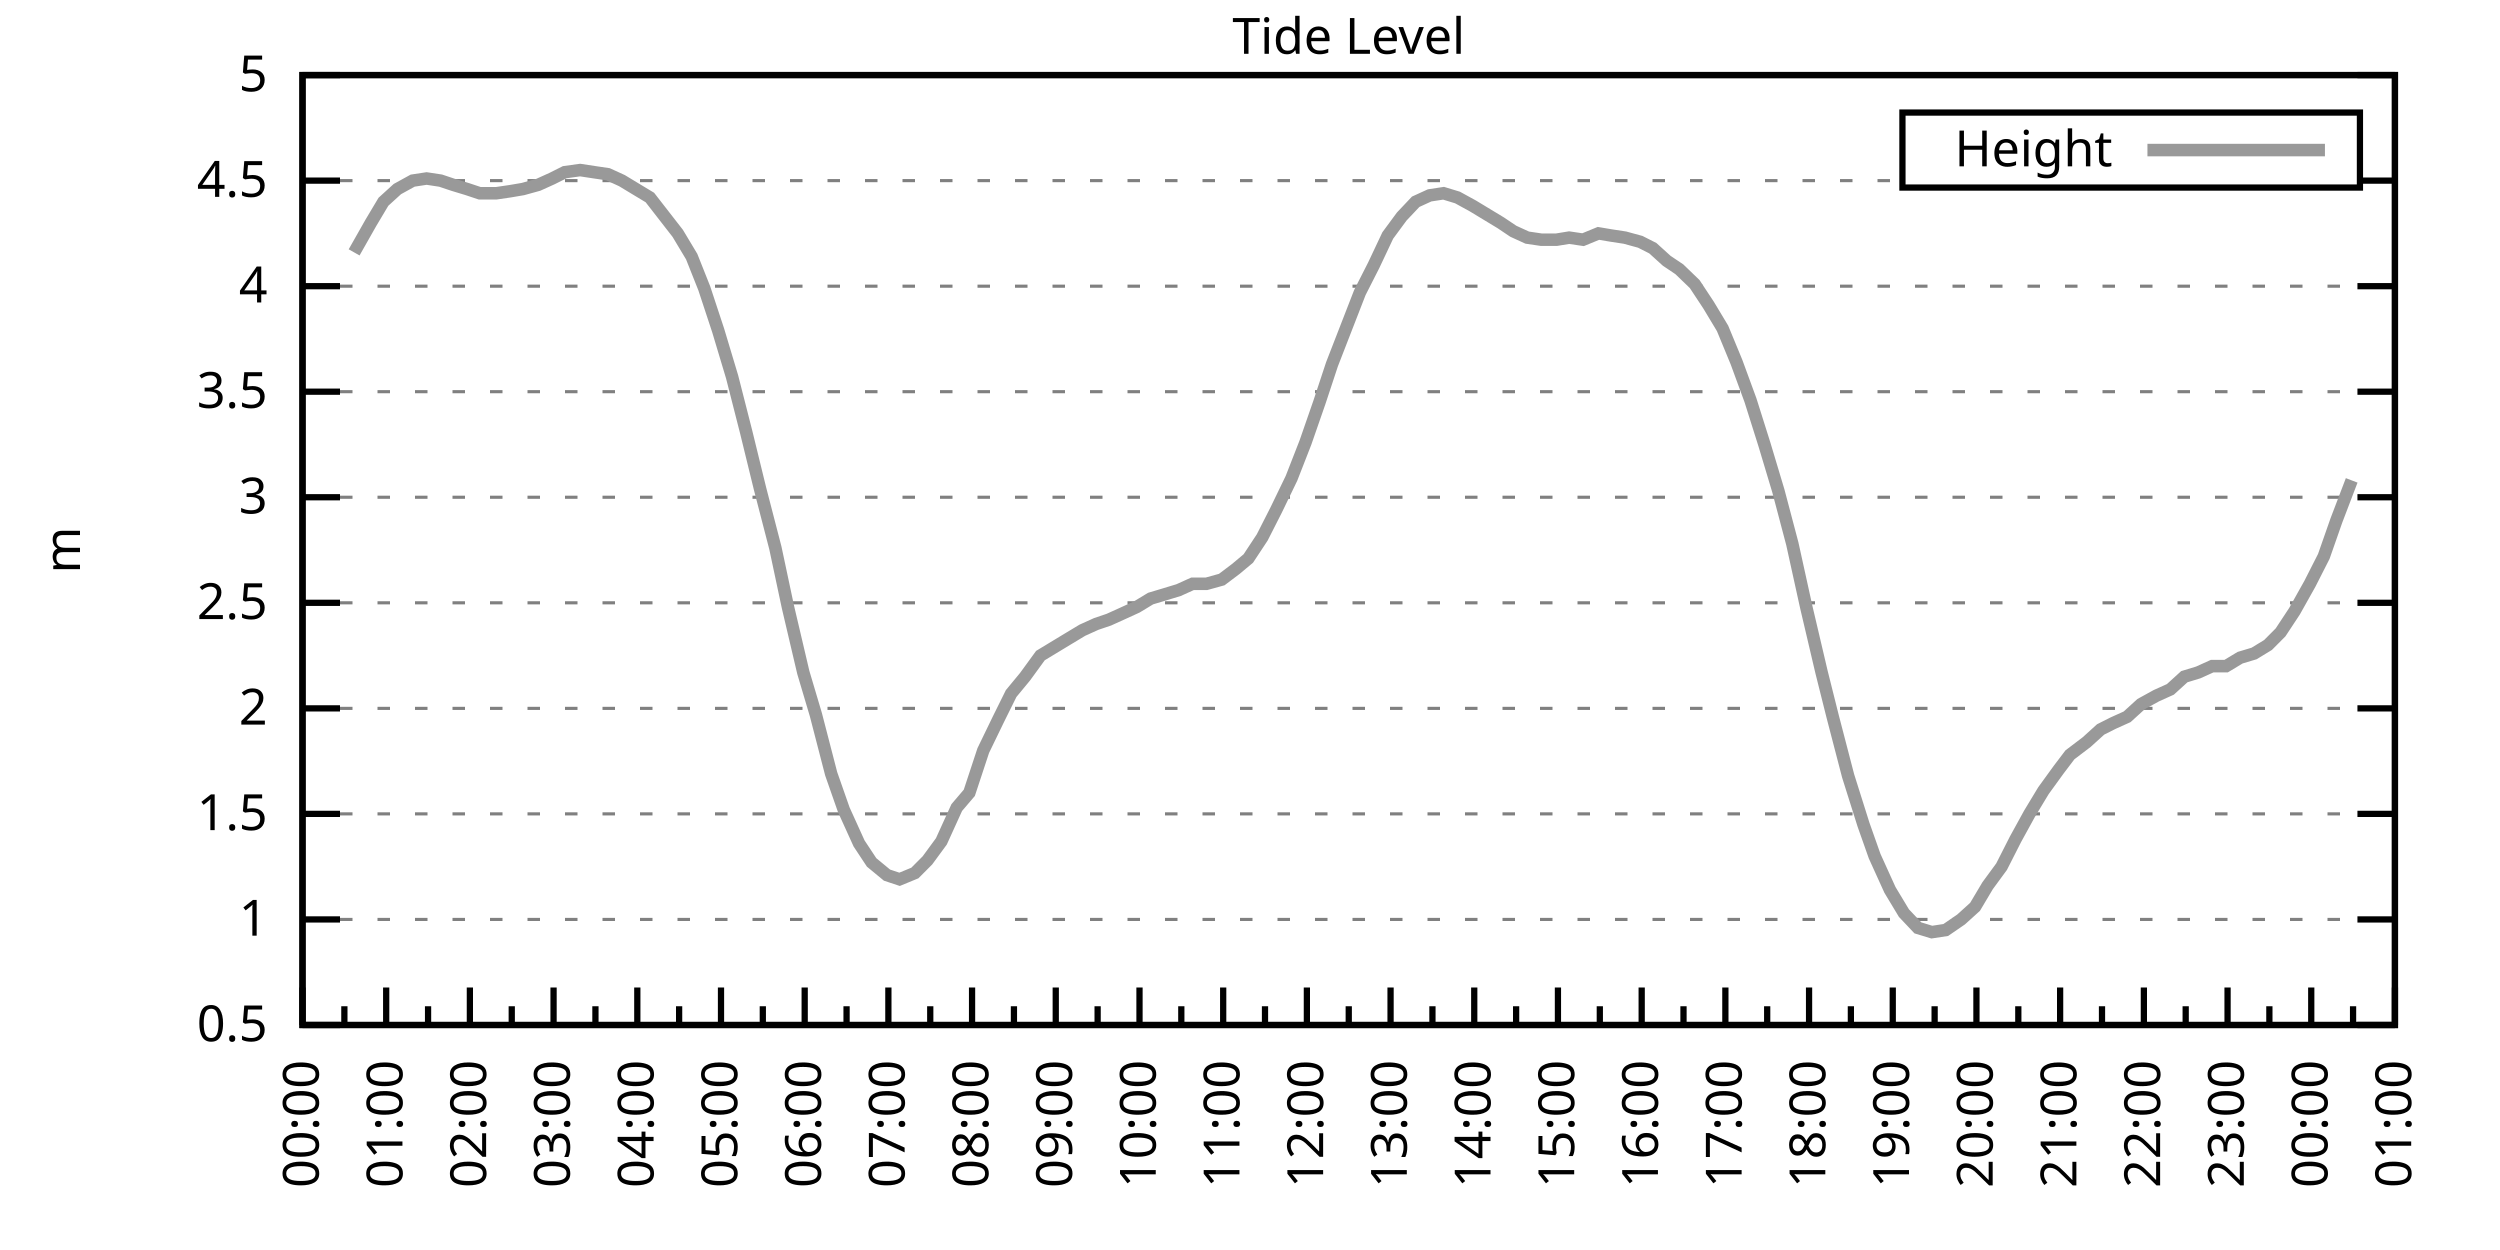
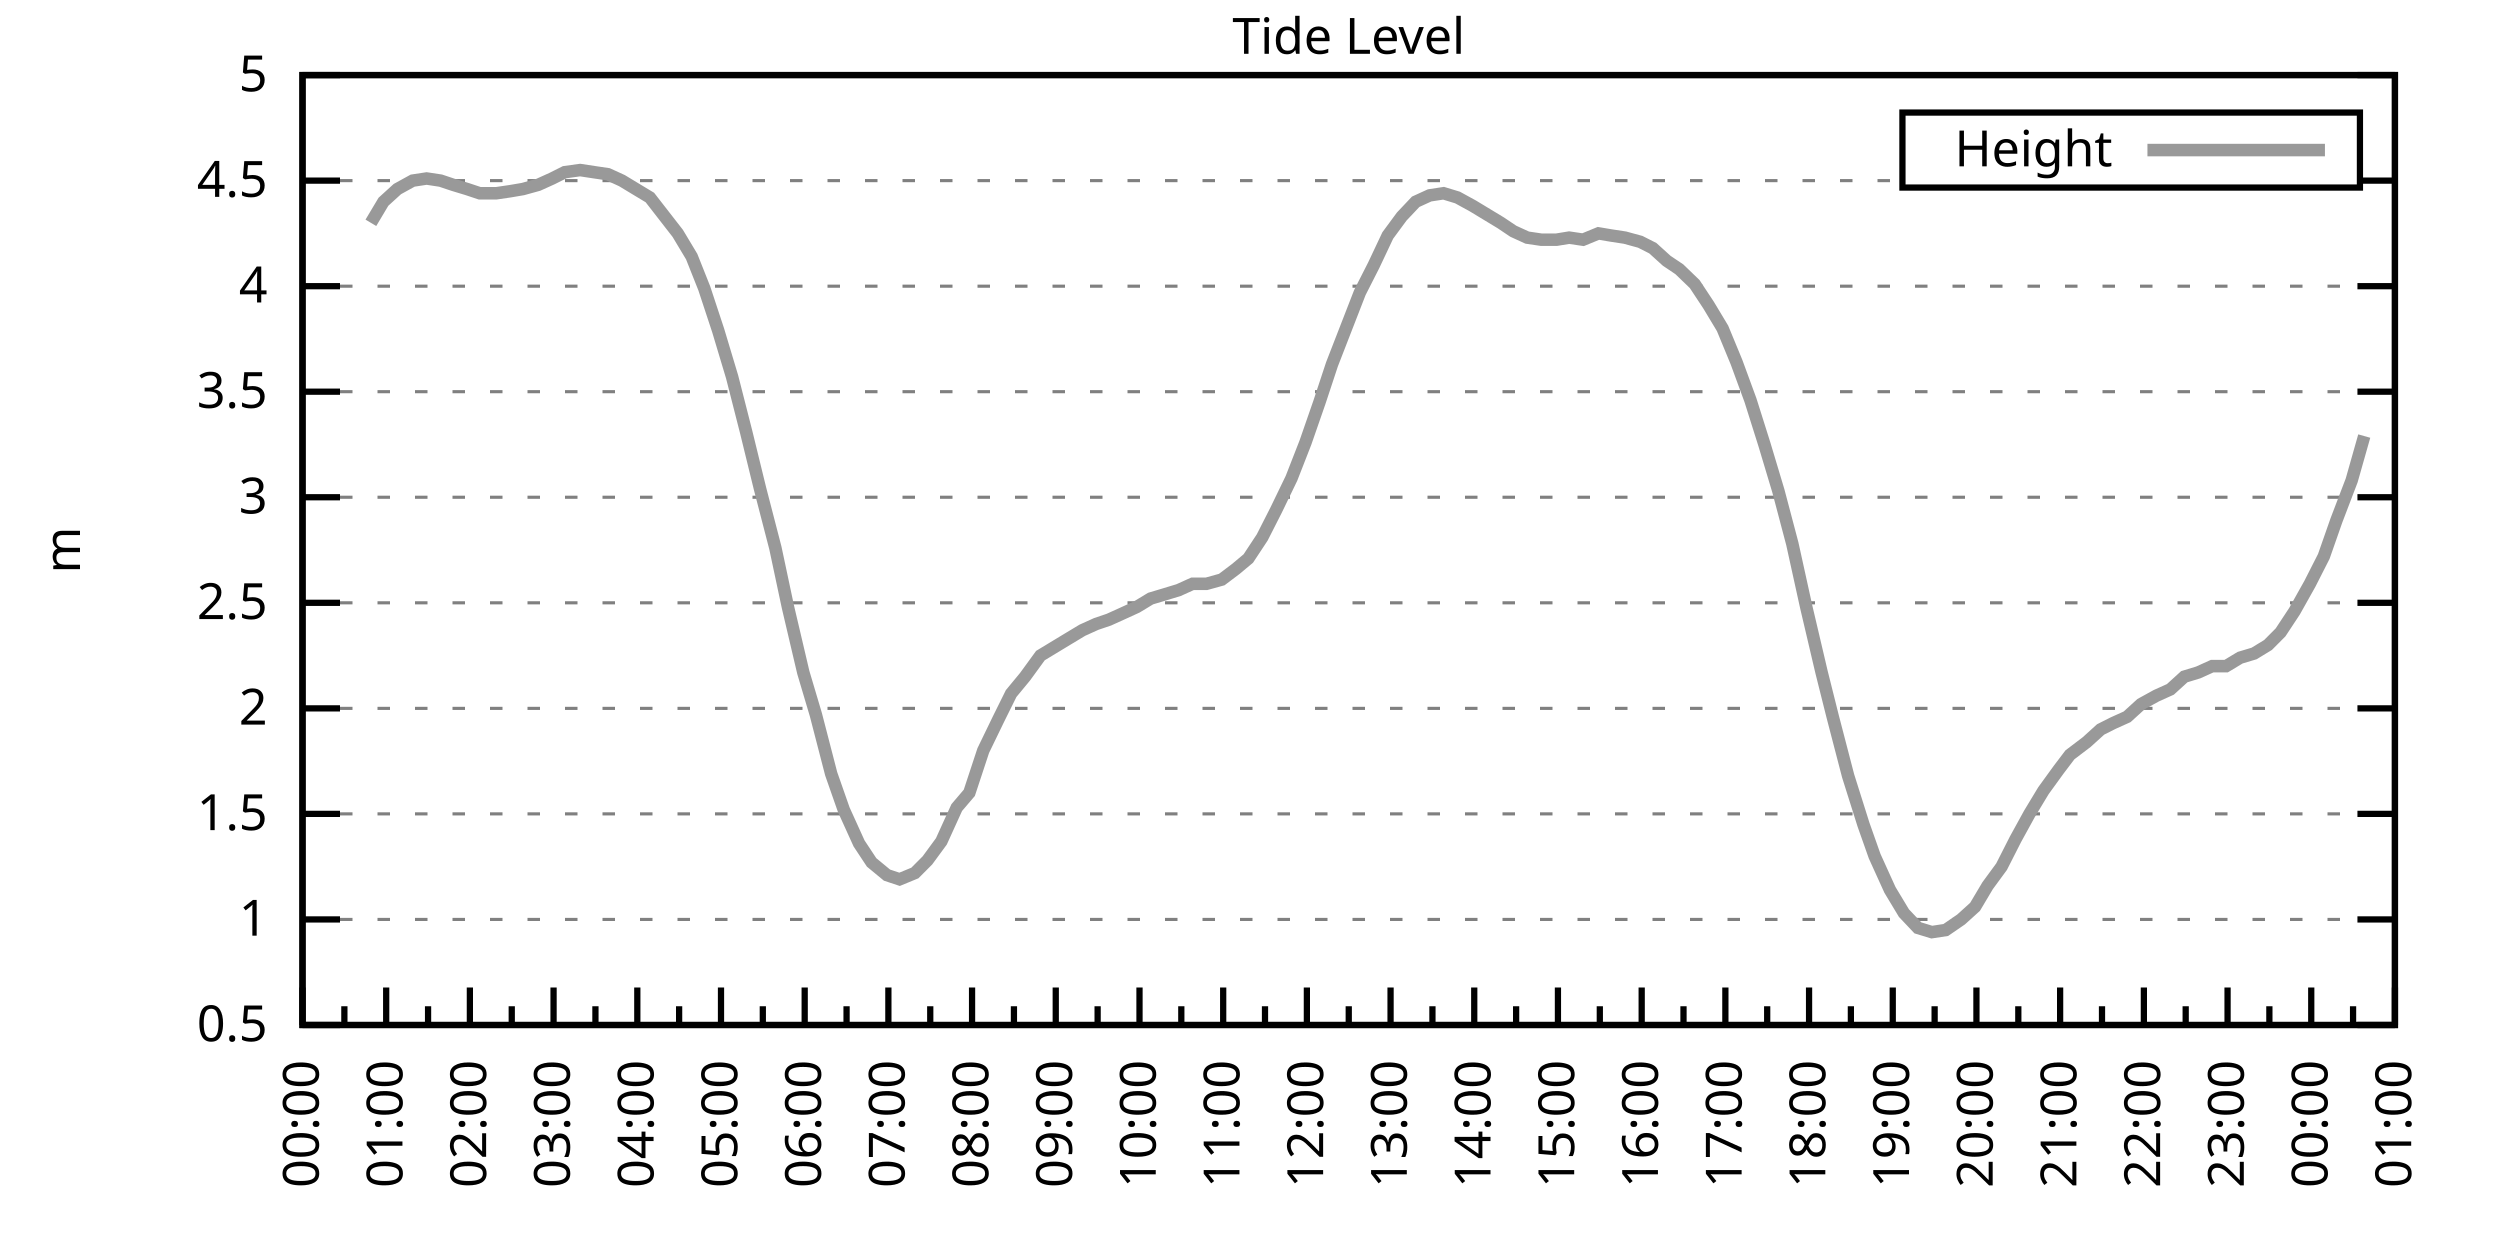
<svg xmlns="http://www.w3.org/2000/svg" xmlns:xlink="http://www.w3.org/1999/xlink" width="400" height="200" viewBox="0 0 400 200">
  <g id="gnuplot_canvas">
    <rect x="0" y="0" width="400" height="200" fill="none" />
    <defs>
      <circle id="gpDot" r="0.5" stroke-width="0.5" stroke="currentColor" />
      <path id="gpPt0" stroke-width="0.333" stroke="currentColor" d="M-1,0 h2 M0,-1 v2" />
      <path id="gpPt1" stroke-width="0.333" stroke="currentColor" d="M-1,-1 L1,1 M1,-1 L-1,1" />
      <path id="gpPt2" stroke-width="0.333" stroke="currentColor" d="M-1,0 L1,0 M0,-1 L0,1 M-1,-1 L1,1 M-1,1 L1,-1" />
      <rect id="gpPt3" stroke-width="0.333" stroke="currentColor" x="-1" y="-1" width="2" height="2" />
      <rect id="gpPt4" stroke-width="0.333" stroke="currentColor" fill="currentColor" x="-1" y="-1" width="2" height="2" />
      <circle id="gpPt5" stroke-width="0.333" stroke="currentColor" cx="0" cy="0" r="1" />
      <use xlink:href="#gpPt5" id="gpPt6" fill="currentColor" stroke="none" />
      <path id="gpPt7" stroke-width="0.333" stroke="currentColor" d="M0,-1.33 L-1.33,0.67 L1.33,0.67 z" />
      <use xlink:href="#gpPt7" id="gpPt8" fill="currentColor" stroke="none" />
      <use xlink:href="#gpPt7" id="gpPt9" stroke="currentColor" transform="rotate(180)" />
      <use xlink:href="#gpPt9" id="gpPt10" fill="currentColor" stroke="none" />
      <use xlink:href="#gpPt3" id="gpPt11" stroke="currentColor" transform="rotate(45)" />
      <use xlink:href="#gpPt11" id="gpPt12" fill="currentColor" stroke="none" />
      <path id="gpPt13" stroke-width="0.333" stroke="currentColor" d="M0,1.330 L1.265,0.411 L0.782,-1.067 L-0.782,-1.076 L-1.265,0.411 z" />
      <use xlink:href="#gpPt13" id="gpPt14" fill="currentColor" stroke="none" />
      <filter id="textbox" filterUnits="objectBoundingBox" x="0" y="0" height="1" width="1">
        <feFlood flood-color="white" flood-opacity="1" result="bgnd" />
        <feComposite in="SourceGraphic" in2="bgnd" operator="atop" />
      </filter>
      <filter id="greybox" filterUnits="objectBoundingBox" x="0" y="0" height="1" width="1">
        <feFlood flood-color="lightgrey" flood-opacity="1" result="grey" />
        <feComposite in="SourceGraphic" in2="grey" operator="atop" />
      </filter>
    </defs>
    <g fill="none" color="white" stroke="currentColor" stroke-width="1.00" stroke-linecap="butt" stroke-linejoin="miter">
</g>
    <g fill="none" color="black" stroke="currentColor" stroke-width="1.00" stroke-linecap="butt" stroke-linejoin="miter">
      <g stroke="none" shape-rendering="crispEdges">
        <polygon fill="rgb(255, 255, 255)" points="48.40,164.00 383.18,164.00 383.18,12.02 48.40,12.02 " />
      </g>
    </g>
    <g fill="none" color="black" stroke="currentColor" stroke-width="1.00" stroke-linecap="butt" stroke-linejoin="miter">
</g>
    <g fill="none" color="black" stroke="black" stroke-width="0.50" stroke-linecap="butt" stroke-linejoin="miter">
</g>
    <g fill="none" color="gray" stroke="currentColor" stroke-width="0.50" stroke-linecap="butt" stroke-linejoin="miter">
      <path stroke="gray" stroke-dasharray="2,4" class="gridline" d="M48.40,164.00 L383.19,164.00  " />
    </g>
    <g fill="none" color="gray" stroke="gray" stroke-width="1.00" stroke-linecap="butt" stroke-linejoin="miter">
</g>
    <g fill="none" color="black" stroke="currentColor" stroke-width="1.00" stroke-linecap="butt" stroke-linejoin="miter">
      <path stroke="black" d="M48.40,164.00 L54.40,164.00 M383.19,164.00 L377.19,164.00  " />
      <g transform="translate(42.80,166.60)" stroke="none" fill="black" font-family="Sans" font-size="8.00" text-anchor="end">
        <text>
          <tspan font-family="Sans"> 0.5</tspan>
        </text>
      </g>
    </g>
    <g fill="none" color="black" stroke="currentColor" stroke-width="1.00" stroke-linecap="butt" stroke-linejoin="miter">
</g>
    <g fill="none" color="black" stroke="black" stroke-width="0.50" stroke-linecap="butt" stroke-linejoin="miter">
</g>
    <g fill="none" color="gray" stroke="currentColor" stroke-width="0.50" stroke-linecap="butt" stroke-linejoin="miter">
      <path stroke="gray" stroke-dasharray="2,4" class="gridline" d="M48.40,147.11 L383.19,147.11  " />
    </g>
    <g fill="none" color="gray" stroke="gray" stroke-width="1.00" stroke-linecap="butt" stroke-linejoin="miter">
</g>
    <g fill="none" color="black" stroke="currentColor" stroke-width="1.00" stroke-linecap="butt" stroke-linejoin="miter">
      <path stroke="black" d="M48.40,147.11 L54.40,147.11 M383.19,147.11 L377.19,147.11  " />
      <g transform="translate(42.80,149.71)" stroke="none" fill="black" font-family="Sans" font-size="8.00" text-anchor="end">
        <text>
          <tspan font-family="Sans"> 1</tspan>
        </text>
      </g>
    </g>
    <g fill="none" color="black" stroke="currentColor" stroke-width="1.00" stroke-linecap="butt" stroke-linejoin="miter">
</g>
    <g fill="none" color="black" stroke="black" stroke-width="0.50" stroke-linecap="butt" stroke-linejoin="miter">
</g>
    <g fill="none" color="gray" stroke="currentColor" stroke-width="0.50" stroke-linecap="butt" stroke-linejoin="miter">
      <path stroke="gray" stroke-dasharray="2,4" class="gridline" d="M48.40,130.22 L383.19,130.22  " />
    </g>
    <g fill="none" color="gray" stroke="gray" stroke-width="1.00" stroke-linecap="butt" stroke-linejoin="miter">
</g>
    <g fill="none" color="black" stroke="currentColor" stroke-width="1.00" stroke-linecap="butt" stroke-linejoin="miter">
      <path stroke="black" d="M48.40,130.22 L54.40,130.22 M383.19,130.22 L377.19,130.22  " />
      <g transform="translate(42.80,132.82)" stroke="none" fill="black" font-family="Sans" font-size="8.00" text-anchor="end">
        <text>
          <tspan font-family="Sans"> 1.5</tspan>
        </text>
      </g>
    </g>
    <g fill="none" color="black" stroke="currentColor" stroke-width="1.00" stroke-linecap="butt" stroke-linejoin="miter">
</g>
    <g fill="none" color="black" stroke="black" stroke-width="0.50" stroke-linecap="butt" stroke-linejoin="miter">
</g>
    <g fill="none" color="gray" stroke="currentColor" stroke-width="0.50" stroke-linecap="butt" stroke-linejoin="miter">
      <path stroke="gray" stroke-dasharray="2,4" class="gridline" d="M48.40,113.34 L383.19,113.34  " />
    </g>
    <g fill="none" color="gray" stroke="gray" stroke-width="1.00" stroke-linecap="butt" stroke-linejoin="miter">
</g>
    <g fill="none" color="black" stroke="currentColor" stroke-width="1.00" stroke-linecap="butt" stroke-linejoin="miter">
      <path stroke="black" d="M48.40,113.34 L54.40,113.34 M383.19,113.34 L377.19,113.34  " />
      <g transform="translate(42.80,115.94)" stroke="none" fill="black" font-family="Sans" font-size="8.00" text-anchor="end">
        <text>
          <tspan font-family="Sans"> 2</tspan>
        </text>
      </g>
    </g>
    <g fill="none" color="black" stroke="currentColor" stroke-width="1.00" stroke-linecap="butt" stroke-linejoin="miter">
</g>
    <g fill="none" color="black" stroke="black" stroke-width="0.50" stroke-linecap="butt" stroke-linejoin="miter">
</g>
    <g fill="none" color="gray" stroke="currentColor" stroke-width="0.50" stroke-linecap="butt" stroke-linejoin="miter">
      <path stroke="gray" stroke-dasharray="2,4" class="gridline" d="M48.40,96.45 L383.19,96.45  " />
    </g>
    <g fill="none" color="gray" stroke="gray" stroke-width="1.00" stroke-linecap="butt" stroke-linejoin="miter">
</g>
    <g fill="none" color="black" stroke="currentColor" stroke-width="1.00" stroke-linecap="butt" stroke-linejoin="miter">
      <path stroke="black" d="M48.40,96.45 L54.40,96.45 M383.19,96.45 L377.19,96.45  " />
      <g transform="translate(42.80,99.05)" stroke="none" fill="black" font-family="Sans" font-size="8.00" text-anchor="end">
        <text>
          <tspan font-family="Sans"> 2.5</tspan>
        </text>
      </g>
    </g>
    <g fill="none" color="black" stroke="currentColor" stroke-width="1.00" stroke-linecap="butt" stroke-linejoin="miter">
</g>
    <g fill="none" color="black" stroke="black" stroke-width="0.50" stroke-linecap="butt" stroke-linejoin="miter">
</g>
    <g fill="none" color="gray" stroke="currentColor" stroke-width="0.50" stroke-linecap="butt" stroke-linejoin="miter">
      <path stroke="gray" stroke-dasharray="2,4" class="gridline" d="M48.40,79.56 L383.19,79.56  " />
    </g>
    <g fill="none" color="gray" stroke="gray" stroke-width="1.00" stroke-linecap="butt" stroke-linejoin="miter">
</g>
    <g fill="none" color="black" stroke="currentColor" stroke-width="1.00" stroke-linecap="butt" stroke-linejoin="miter">
      <path stroke="black" d="M48.40,79.56 L54.40,79.56 M383.19,79.56 L377.19,79.56  " />
      <g transform="translate(42.80,82.16)" stroke="none" fill="black" font-family="Sans" font-size="8.00" text-anchor="end">
        <text>
          <tspan font-family="Sans"> 3</tspan>
        </text>
      </g>
    </g>
    <g fill="none" color="black" stroke="currentColor" stroke-width="1.00" stroke-linecap="butt" stroke-linejoin="miter">
</g>
    <g fill="none" color="black" stroke="black" stroke-width="0.50" stroke-linecap="butt" stroke-linejoin="miter">
</g>
    <g fill="none" color="gray" stroke="currentColor" stroke-width="0.50" stroke-linecap="butt" stroke-linejoin="miter">
      <path stroke="gray" stroke-dasharray="2,4" class="gridline" d="M48.40,62.67 L383.19,62.67  " />
    </g>
    <g fill="none" color="gray" stroke="gray" stroke-width="1.00" stroke-linecap="butt" stroke-linejoin="miter">
</g>
    <g fill="none" color="black" stroke="currentColor" stroke-width="1.00" stroke-linecap="butt" stroke-linejoin="miter">
      <path stroke="black" d="M48.40,62.67 L54.40,62.67 M383.19,62.67 L377.19,62.67  " />
      <g transform="translate(42.80,65.27)" stroke="none" fill="black" font-family="Sans" font-size="8.00" text-anchor="end">
        <text>
          <tspan font-family="Sans"> 3.5</tspan>
        </text>
      </g>
    </g>
    <g fill="none" color="black" stroke="currentColor" stroke-width="1.00" stroke-linecap="butt" stroke-linejoin="miter">
</g>
    <g fill="none" color="black" stroke="black" stroke-width="0.50" stroke-linecap="butt" stroke-linejoin="miter">
</g>
    <g fill="none" color="gray" stroke="currentColor" stroke-width="0.50" stroke-linecap="butt" stroke-linejoin="miter">
      <path stroke="gray" stroke-dasharray="2,4" class="gridline" d="M48.40,45.79 L383.19,45.79  " />
    </g>
    <g fill="none" color="gray" stroke="gray" stroke-width="1.00" stroke-linecap="butt" stroke-linejoin="miter">
</g>
    <g fill="none" color="black" stroke="currentColor" stroke-width="1.00" stroke-linecap="butt" stroke-linejoin="miter">
      <path stroke="black" d="M48.40,45.79 L54.40,45.79 M383.19,45.79 L377.19,45.79  " />
      <g transform="translate(42.80,48.39)" stroke="none" fill="black" font-family="Sans" font-size="8.00" text-anchor="end">
        <text>
          <tspan font-family="Sans"> 4</tspan>
        </text>
      </g>
    </g>
    <g fill="none" color="black" stroke="currentColor" stroke-width="1.00" stroke-linecap="butt" stroke-linejoin="miter">
</g>
    <g fill="none" color="black" stroke="black" stroke-width="0.50" stroke-linecap="butt" stroke-linejoin="miter">
</g>
    <g fill="none" color="gray" stroke="currentColor" stroke-width="0.50" stroke-linecap="butt" stroke-linejoin="miter">
      <path stroke="gray" stroke-dasharray="2,4" class="gridline" d="M48.40,28.90 L304.39,28.90 M377.59,28.90 L383.19,28.90  " />
    </g>
    <g fill="none" color="gray" stroke="gray" stroke-width="1.00" stroke-linecap="butt" stroke-linejoin="miter">
</g>
    <g fill="none" color="black" stroke="currentColor" stroke-width="1.00" stroke-linecap="butt" stroke-linejoin="miter">
      <path stroke="black" d="M48.40,28.90 L54.40,28.90 M383.19,28.90 L377.19,28.90  " />
      <g transform="translate(42.80,31.50)" stroke="none" fill="black" font-family="Sans" font-size="8.00" text-anchor="end">
        <text>
          <tspan font-family="Sans"> 4.5</tspan>
        </text>
      </g>
    </g>
    <g fill="none" color="black" stroke="currentColor" stroke-width="1.00" stroke-linecap="butt" stroke-linejoin="miter">
</g>
    <g fill="none" color="black" stroke="black" stroke-width="0.50" stroke-linecap="butt" stroke-linejoin="miter">
</g>
    <g fill="none" color="gray" stroke="currentColor" stroke-width="0.50" stroke-linecap="butt" stroke-linejoin="miter">
      <path stroke="gray" stroke-dasharray="2,4" class="gridline" d="M48.40,12.01 L383.19,12.01  " />
    </g>
    <g fill="none" color="gray" stroke="gray" stroke-width="1.00" stroke-linecap="butt" stroke-linejoin="miter">
</g>
    <g fill="none" color="black" stroke="currentColor" stroke-width="1.00" stroke-linecap="butt" stroke-linejoin="miter">
      <path stroke="black" d="M48.40,12.01 L54.40,12.01 M383.19,12.01 L377.19,12.01  " />
      <g transform="translate(42.80,14.61)" stroke="none" fill="black" font-family="Sans" font-size="8.00" text-anchor="end">
        <text>
          <tspan font-family="Sans"> 5</tspan>
        </text>
      </g>
    </g>
    <g fill="none" color="black" stroke="currentColor" stroke-width="1.00" stroke-linecap="butt" stroke-linejoin="miter">
      <path stroke="black" d="M48.40,164.00 L48.40,158.00  " />
      <g transform="translate(51.00,169.60) rotate(270)" stroke="none" fill="black" font-family="Sans" font-size="8.00" text-anchor="end">
        <text>
          <tspan font-family="Sans">00:00</tspan>
        </text>
      </g>
    </g>
    <g fill="none" color="black" stroke="currentColor" stroke-width="1.00" stroke-linecap="butt" stroke-linejoin="miter">
      <path stroke="black" d="M55.10,164.00 L55.10,161.00 M61.79,164.00 L61.79,158.00  " />
      <g transform="translate(64.39,169.60) rotate(270)" stroke="none" fill="black" font-family="Sans" font-size="8.00" text-anchor="end">
        <text>
          <tspan font-family="Sans">01:00</tspan>
        </text>
      </g>
    </g>
    <g fill="none" color="black" stroke="currentColor" stroke-width="1.00" stroke-linecap="butt" stroke-linejoin="miter">
      <path stroke="black" d="M68.49,164.00 L68.49,161.00 M75.18,164.00 L75.18,158.00  " />
      <g transform="translate(77.78,169.60) rotate(270)" stroke="none" fill="black" font-family="Sans" font-size="8.00" text-anchor="end">
        <text>
          <tspan font-family="Sans">02:00</tspan>
        </text>
      </g>
    </g>
    <g fill="none" color="black" stroke="currentColor" stroke-width="1.00" stroke-linecap="butt" stroke-linejoin="miter">
      <path stroke="black" d="M81.88,164.00 L81.88,161.00 M88.57,164.00 L88.57,158.00  " />
      <g transform="translate(91.17,169.60) rotate(270)" stroke="none" fill="black" font-family="Sans" font-size="8.00" text-anchor="end">
        <text>
          <tspan font-family="Sans">03:00</tspan>
        </text>
      </g>
    </g>
    <g fill="none" color="black" stroke="currentColor" stroke-width="1.00" stroke-linecap="butt" stroke-linejoin="miter">
      <path stroke="black" d="M95.27,164.00 L95.27,161.00 M101.97,164.00 L101.97,158.00  " />
      <g transform="translate(104.57,169.60) rotate(270)" stroke="none" fill="black" font-family="Sans" font-size="8.00" text-anchor="end">
        <text>
          <tspan font-family="Sans">04:00</tspan>
        </text>
      </g>
    </g>
    <g fill="none" color="black" stroke="currentColor" stroke-width="1.00" stroke-linecap="butt" stroke-linejoin="miter">
      <path stroke="black" d="M108.66,164.00 L108.66,161.00 M115.36,164.00 L115.36,158.00  " />
      <g transform="translate(117.96,169.60) rotate(270)" stroke="none" fill="black" font-family="Sans" font-size="8.00" text-anchor="end">
        <text>
          <tspan font-family="Sans">05:00</tspan>
        </text>
      </g>
    </g>
    <g fill="none" color="black" stroke="currentColor" stroke-width="1.00" stroke-linecap="butt" stroke-linejoin="miter">
      <path stroke="black" d="M122.05,164.00 L122.05,161.00 M128.75,164.00 L128.75,158.00  " />
      <g transform="translate(131.35,169.60) rotate(270)" stroke="none" fill="black" font-family="Sans" font-size="8.00" text-anchor="end">
        <text>
          <tspan font-family="Sans">06:00</tspan>
        </text>
      </g>
    </g>
    <g fill="none" color="black" stroke="currentColor" stroke-width="1.00" stroke-linecap="butt" stroke-linejoin="miter">
      <path stroke="black" d="M135.45,164.00 L135.45,161.00 M142.14,164.00 L142.14,158.00  " />
      <g transform="translate(144.74,169.60) rotate(270)" stroke="none" fill="black" font-family="Sans" font-size="8.00" text-anchor="end">
        <text>
          <tspan font-family="Sans">07:00</tspan>
        </text>
      </g>
    </g>
    <g fill="none" color="black" stroke="currentColor" stroke-width="1.00" stroke-linecap="butt" stroke-linejoin="miter">
      <path stroke="black" d="M148.84,164.00 L148.84,161.00 M155.53,164.00 L155.53,158.00  " />
      <g transform="translate(158.13,169.60) rotate(270)" stroke="none" fill="black" font-family="Sans" font-size="8.00" text-anchor="end">
        <text>
          <tspan font-family="Sans">08:00</tspan>
        </text>
      </g>
    </g>
    <g fill="none" color="black" stroke="currentColor" stroke-width="1.00" stroke-linecap="butt" stroke-linejoin="miter">
      <path stroke="black" d="M162.23,164.00 L162.23,161.00 M168.92,164.00 L168.92,158.00  " />
      <g transform="translate(171.52,169.60) rotate(270)" stroke="none" fill="black" font-family="Sans" font-size="8.00" text-anchor="end">
        <text>
          <tspan font-family="Sans">09:00</tspan>
        </text>
      </g>
    </g>
    <g fill="none" color="black" stroke="currentColor" stroke-width="1.00" stroke-linecap="butt" stroke-linejoin="miter">
      <path stroke="black" d="M175.62,164.00 L175.62,161.00 M182.32,164.00 L182.32,158.00  " />
      <g transform="translate(184.92,169.60) rotate(270)" stroke="none" fill="black" font-family="Sans" font-size="8.00" text-anchor="end">
        <text>
          <tspan font-family="Sans">10:00</tspan>
        </text>
      </g>
    </g>
    <g fill="none" color="black" stroke="currentColor" stroke-width="1.00" stroke-linecap="butt" stroke-linejoin="miter">
      <path stroke="black" d="M189.01,164.00 L189.01,161.00 M195.71,164.00 L195.71,158.00  " />
      <g transform="translate(198.31,169.60) rotate(270)" stroke="none" fill="black" font-family="Sans" font-size="8.00" text-anchor="end">
        <text>
          <tspan font-family="Sans">11:00</tspan>
        </text>
      </g>
    </g>
    <g fill="none" color="black" stroke="currentColor" stroke-width="1.00" stroke-linecap="butt" stroke-linejoin="miter">
      <path stroke="black" d="M202.40,164.00 L202.40,161.00 M209.10,164.00 L209.10,158.00  " />
      <g transform="translate(211.70,169.60) rotate(270)" stroke="none" fill="black" font-family="Sans" font-size="8.00" text-anchor="end">
        <text>
          <tspan font-family="Sans">12:00</tspan>
        </text>
      </g>
    </g>
    <g fill="none" color="black" stroke="currentColor" stroke-width="1.00" stroke-linecap="butt" stroke-linejoin="miter">
      <path stroke="black" d="M215.80,164.00 L215.80,161.00 M222.49,164.00 L222.49,158.00  " />
      <g transform="translate(225.09,169.60) rotate(270)" stroke="none" fill="black" font-family="Sans" font-size="8.00" text-anchor="end">
        <text>
          <tspan font-family="Sans">13:00</tspan>
        </text>
      </g>
    </g>
    <g fill="none" color="black" stroke="currentColor" stroke-width="1.00" stroke-linecap="butt" stroke-linejoin="miter">
      <path stroke="black" d="M229.19,164.00 L229.19,161.00 M235.88,164.00 L235.88,158.00  " />
      <g transform="translate(238.48,169.60) rotate(270)" stroke="none" fill="black" font-family="Sans" font-size="8.00" text-anchor="end">
        <text>
          <tspan font-family="Sans">14:00</tspan>
        </text>
      </g>
    </g>
    <g fill="none" color="black" stroke="currentColor" stroke-width="1.00" stroke-linecap="butt" stroke-linejoin="miter">
      <path stroke="black" d="M242.58,164.00 L242.58,161.00 M249.27,164.00 L249.27,158.00  " />
      <g transform="translate(251.87,169.60) rotate(270)" stroke="none" fill="black" font-family="Sans" font-size="8.00" text-anchor="end">
        <text>
          <tspan font-family="Sans">15:00</tspan>
        </text>
      </g>
    </g>
    <g fill="none" color="black" stroke="currentColor" stroke-width="1.00" stroke-linecap="butt" stroke-linejoin="miter">
      <path stroke="black" d="M255.97,164.00 L255.97,161.00 M262.67,164.00 L262.67,158.00  " />
      <g transform="translate(265.27,169.60) rotate(270)" stroke="none" fill="black" font-family="Sans" font-size="8.00" text-anchor="end">
        <text>
          <tspan font-family="Sans">16:00</tspan>
        </text>
      </g>
    </g>
    <g fill="none" color="black" stroke="currentColor" stroke-width="1.00" stroke-linecap="butt" stroke-linejoin="miter">
      <path stroke="black" d="M269.36,164.00 L269.36,161.00 M276.06,164.00 L276.06,158.00  " />
      <g transform="translate(278.66,169.60) rotate(270)" stroke="none" fill="black" font-family="Sans" font-size="8.00" text-anchor="end">
        <text>
          <tspan font-family="Sans">17:00</tspan>
        </text>
      </g>
    </g>
    <g fill="none" color="black" stroke="currentColor" stroke-width="1.00" stroke-linecap="butt" stroke-linejoin="miter">
      <path stroke="black" d="M282.75,164.00 L282.75,161.00 M289.45,164.00 L289.45,158.00  " />
      <g transform="translate(292.05,169.60) rotate(270)" stroke="none" fill="black" font-family="Sans" font-size="8.00" text-anchor="end">
        <text>
          <tspan font-family="Sans">18:00</tspan>
        </text>
      </g>
    </g>
    <g fill="none" color="black" stroke="currentColor" stroke-width="1.00" stroke-linecap="butt" stroke-linejoin="miter">
      <path stroke="black" d="M296.14,164.00 L296.14,161.00 M302.84,164.00 L302.84,158.00  " />
      <g transform="translate(305.44,169.60) rotate(270)" stroke="none" fill="black" font-family="Sans" font-size="8.00" text-anchor="end">
        <text>
          <tspan font-family="Sans">19:00</tspan>
        </text>
      </g>
    </g>
    <g fill="none" color="black" stroke="currentColor" stroke-width="1.00" stroke-linecap="butt" stroke-linejoin="miter">
      <path stroke="black" d="M309.54,164.00 L309.54,161.00 M316.23,164.00 L316.23,158.00  " />
      <g transform="translate(318.83,169.60) rotate(270)" stroke="none" fill="black" font-family="Sans" font-size="8.00" text-anchor="end">
        <text>
          <tspan font-family="Sans">20:00</tspan>
        </text>
      </g>
    </g>
    <g fill="none" color="black" stroke="currentColor" stroke-width="1.00" stroke-linecap="butt" stroke-linejoin="miter">
      <path stroke="black" d="M322.93,164.00 L322.93,161.00 M329.62,164.00 L329.62,158.00  " />
      <g transform="translate(332.22,169.60) rotate(270)" stroke="none" fill="black" font-family="Sans" font-size="8.00" text-anchor="end">
        <text>
          <tspan font-family="Sans">21:00</tspan>
        </text>
      </g>
    </g>
    <g fill="none" color="black" stroke="currentColor" stroke-width="1.00" stroke-linecap="butt" stroke-linejoin="miter">
      <path stroke="black" d="M336.32,164.00 L336.32,161.00 M343.02,164.00 L343.02,158.00  " />
      <g transform="translate(345.62,169.60) rotate(270)" stroke="none" fill="black" font-family="Sans" font-size="8.00" text-anchor="end">
        <text>
          <tspan font-family="Sans">22:00</tspan>
        </text>
      </g>
    </g>
    <g fill="none" color="black" stroke="currentColor" stroke-width="1.00" stroke-linecap="butt" stroke-linejoin="miter">
      <path stroke="black" d="M349.71,164.00 L349.71,161.00 M356.41,164.00 L356.41,158.00  " />
      <g transform="translate(359.01,169.60) rotate(270)" stroke="none" fill="black" font-family="Sans" font-size="8.00" text-anchor="end">
        <text>
          <tspan font-family="Sans">23:00</tspan>
        </text>
      </g>
    </g>
    <g fill="none" color="black" stroke="currentColor" stroke-width="1.00" stroke-linecap="butt" stroke-linejoin="miter">
      <path stroke="black" d="M363.10,164.00 L363.10,161.00 M369.80,164.00 L369.80,158.00  " />
      <g transform="translate(372.40,169.60) rotate(270)" stroke="none" fill="black" font-family="Sans" font-size="8.00" text-anchor="end">
        <text>
          <tspan font-family="Sans">00:00</tspan>
        </text>
      </g>
    </g>
    <g fill="none" color="black" stroke="currentColor" stroke-width="1.00" stroke-linecap="butt" stroke-linejoin="miter">
      <path stroke="black" d="M376.49,164.00 L376.49,161.00 M383.19,164.00 L383.19,158.00  " />
      <g transform="translate(385.79,169.60) rotate(270)" stroke="none" fill="black" font-family="Sans" font-size="8.00" text-anchor="end">
        <text>
          <tspan font-family="Sans">01:00</tspan>
        </text>
      </g>
    </g>
    <g fill="none" color="black" stroke="currentColor" stroke-width="1.00" stroke-linecap="butt" stroke-linejoin="miter">
</g>
    <g fill="none" color="black" stroke="currentColor" stroke-width="1.00" stroke-linecap="butt" stroke-linejoin="miter">
      <path stroke="black" d="M48.40,12.01 L48.40,164.00 L383.19,164.00 L383.19,12.01 L48.40,12.01 Z  " />
    </g>
    <g fill="none" color="black" stroke="currentColor" stroke-width="1.00" stroke-linecap="butt" stroke-linejoin="miter">
      <g transform="translate(12.80,88.01) rotate(270)" stroke="none" fill="black" font-family="Sans" font-size="8.00" text-anchor="middle">
        <text>
          <tspan font-family="Sans">m</tspan>
        </text>
      </g>
    </g>
    <g fill="none" color="black" stroke="currentColor" stroke-width="1.00" stroke-linecap="butt" stroke-linejoin="miter">
</g>
    <g fill="none" color="black" stroke="currentColor" stroke-width="1.00" stroke-linecap="butt" stroke-linejoin="miter">
      <path stroke="black" d="M304.39,30.01 L304.39,18.01 L377.59,18.01 L377.59,30.01 L304.39,30.01 Z  " />
    </g>
    <g id="Tide_level_plot_1">
      <g fill="none" color="white" stroke="black" stroke-width="2.00" stroke-linecap="butt" stroke-linejoin="miter">
</g>
      <g fill="none" color="black" stroke="currentColor" stroke-width="2.00" stroke-linecap="butt" stroke-linejoin="miter">
        <g transform="translate(337.99,26.61)" stroke="none" fill="black" font-family="Sans" font-size="8.00" text-anchor="end">
          <text>
            <tspan font-family="Sans">Height</tspan>
          </text>
        </g>
      </g>
      <g fill="none" color="black" stroke="currentColor" stroke-width="2.00" stroke-linecap="butt" stroke-linejoin="miter">
-         <path stroke="rgb(153, 153, 153)" d="M343.59,24.01 L371.99,24.01 M56.66,40.38 L59.34,35.65 L61.35,32.28 L63.58,30.25 L66.03,28.90 L68.26,28.56   L70.50,28.90 L72.50,29.57 L74.74,30.25 L76.75,30.92 L79.42,30.92 L81.66,30.59 L83.66,30.25 L86.12,29.57   L88.35,28.56 L90.36,27.55 L92.82,27.21 L95.05,27.55 L97.28,27.88 L99.51,28.90 L101.74,30.25 L103.98,31.60   L108.44,37.34 L110.67,41.06 L112.68,46.12 L114.91,52.88 L117.14,60.31 L119.38,69.09 L121.61,78.21 L124.06,87.67   L126.07,97.12 L128.53,107.59 L130.54,114.35 L132.99,123.81 L135.00,129.55 L137.45,134.95 L139.46,137.99 L141.92,140.02   L143.93,140.69 L146.38,139.68 L148.39,137.66 L150.62,134.62 L153.08,129.21 L155.09,126.85 L157.32,120.09 L159.77,115.03   L161.78,110.97 L164.01,108.27 L166.47,104.89 L168.70,103.54 L170.93,102.19 L173.17,100.84 L175.40,99.83 L177.41,99.15   L179.64,98.14 L181.87,97.12 L184.10,95.77 L186.33,95.10 L188.57,94.42 L190.80,93.41 L193.03,93.41 L195.48,92.73   L197.72,91.04 L199.73,89.36 L201.96,85.98 L204.19,81.59 L206.64,76.52 L208.88,70.78 L211.11,64.36 L213.12,58.28   L215.35,52.54 L217.58,46.80 L219.81,42.41 L222.04,37.68 L224.28,34.64 L226.51,32.28 L228.74,31.26 L230.97,30.92   L233.20,31.60 L235.66,32.95 L237.89,34.30 L240.12,35.65 L242.13,37.00 L244.36,38.02 L246.60,38.35 L249.05,38.35   L251.06,38.02 L253.29,38.35 L255.75,37.34 L257.76,37.68 L259.99,38.02 L262.44,38.69 L264.45,39.71 L266.68,41.73   L268.69,43.08 L271.15,45.45 L273.38,48.83 L275.61,52.54 L277.84,57.94 L280.07,64.02 L282.31,71.12 L284.54,78.55   L286.77,86.99 L289.00,97.12 L291.46,107.59 L293.24,114.69 L295.70,124.14 L298.15,131.91 L299.94,136.98 L302.39,142.38   L304.63,146.10 L306.86,148.46 L309.09,149.14 L311.32,148.80 L313.78,147.11 L316.01,145.09 L318.02,141.71 L320.25,138.67   L322.48,134.28 L324.71,130.22 L326.95,126.51 L329.40,123.13 L331.19,120.77 L333.86,118.74 L336.10,116.71 L338.10,115.70   L340.34,114.69 L342.57,112.66 L345.02,111.31 L347.26,110.30 L349.49,108.27 L351.72,107.59 L353.95,106.58 L356.18,106.58   L358.42,105.23 L360.65,104.56 L362.88,103.20 L364.89,101.18 L367.12,97.80 L369.58,93.41 L371.81,89.02 L373.82,83.28   L376.27,76.86  " />
+         <path stroke="rgb(153, 153, 153)" d="M343.59,24.01 L371.99,24.01 M59.34,35.65 L61.35,32.28 L63.58,30.25 L66.03,28.90 L68.26,28.56 L70.50,28.90   L72.50,29.57 L74.74,30.25 L76.75,30.92 L79.42,30.92 L81.66,30.59 L83.66,30.25 L86.12,29.57 L88.35,28.56   L90.36,27.55 L92.82,27.21 L95.05,27.55 L97.28,27.88 L99.51,28.90 L101.74,30.25 L103.98,31.60 L108.44,37.34   L110.67,41.06 L112.68,46.12 L114.91,52.88 L117.14,60.31 L119.38,69.09 L121.61,78.21 L124.06,87.67 L126.07,97.12   L128.53,107.59 L130.54,114.35 L132.99,123.81 L135.00,129.55 L137.45,134.95 L139.46,137.99 L141.92,140.02 L143.93,140.69   L146.38,139.68 L148.39,137.66 L150.62,134.62 L153.08,129.21 L155.09,126.85 L157.32,120.09 L159.77,115.03 L161.78,110.97   L164.01,108.27 L166.47,104.89 L168.70,103.54 L170.93,102.19 L173.17,100.84 L175.40,99.83 L177.41,99.15 L179.64,98.14   L181.87,97.12 L184.10,95.77 L186.33,95.10 L188.57,94.42 L190.80,93.41 L193.03,93.41 L195.48,92.73 L197.72,91.04   L199.73,89.36 L201.96,85.98 L204.19,81.59 L206.64,76.52 L208.88,70.78 L211.11,64.36 L213.12,58.28 L215.35,52.54   L217.58,46.80 L219.81,42.41 L222.04,37.68 L224.28,34.64 L226.51,32.28 L228.74,31.26 L230.97,30.92 L233.20,31.60   L235.66,32.95 L237.89,34.30 L240.12,35.65 L242.13,37.00 L244.36,38.02 L246.60,38.35 L249.05,38.35 L251.06,38.02   L253.29,38.35 L255.75,37.34 L257.76,37.68 L259.99,38.02 L262.44,38.69 L264.45,39.71 L266.68,41.73 L268.69,43.08   L271.15,45.45 L273.38,48.83 L275.61,52.54 L277.84,57.94 L280.07,64.02 L282.31,71.12 L284.54,78.55 L286.77,86.99   L289.00,97.12 L291.46,107.59 L293.24,114.69 L295.70,124.14 L298.15,131.91 L299.94,136.98 L302.39,142.38 L304.63,146.10   L306.86,148.46 L309.09,149.14 L311.32,148.80 L313.78,147.11 L316.01,145.09 L318.02,141.71 L320.25,138.67 L322.48,134.28   L324.71,130.22 L326.95,126.51 L329.40,123.13 L331.19,120.77 L333.86,118.74 L336.10,116.71 L338.10,115.70 L340.34,114.69   L342.57,112.66 L345.02,111.31 L347.26,110.30 L349.49,108.27 L351.72,107.59 L353.95,106.58 L356.18,106.58 L358.42,105.23   L360.65,104.56 L362.88,103.20 L364.89,101.18 L367.12,97.80 L369.58,93.41 L371.81,89.02 L373.82,83.28 L376.27,76.86   L378.28,69.77  " />
      </g>
    </g>
    <g fill="none" color="black" stroke="currentColor" stroke-width="2.00" stroke-linecap="butt" stroke-linejoin="miter">
</g>
    <g fill="none" color="black" stroke="black" stroke-width="1.00" stroke-linecap="butt" stroke-linejoin="miter">
</g>
    <g fill="none" color="black" stroke="currentColor" stroke-width="1.00" stroke-linecap="butt" stroke-linejoin="miter">
      <path stroke="black" d="M48.40,12.01 L48.40,164.00 L383.19,164.00 L383.19,12.01 L48.40,12.01 Z  " />
    </g>
    <g fill="none" color="black" stroke="currentColor" stroke-width="1.00" stroke-linecap="butt" stroke-linejoin="miter">
      <g transform="translate(215.79,8.61)" stroke="none" fill="black" font-family="Sans" font-size="8.00" text-anchor="middle">
        <text>
          <tspan font-family="Sans">Tide Level</tspan>
        </text>
      </g>
    </g>
    <g fill="none" color="black" stroke="currentColor" stroke-width="1.00" stroke-linecap="butt" stroke-linejoin="miter">
</g>
  </g>
</svg>
